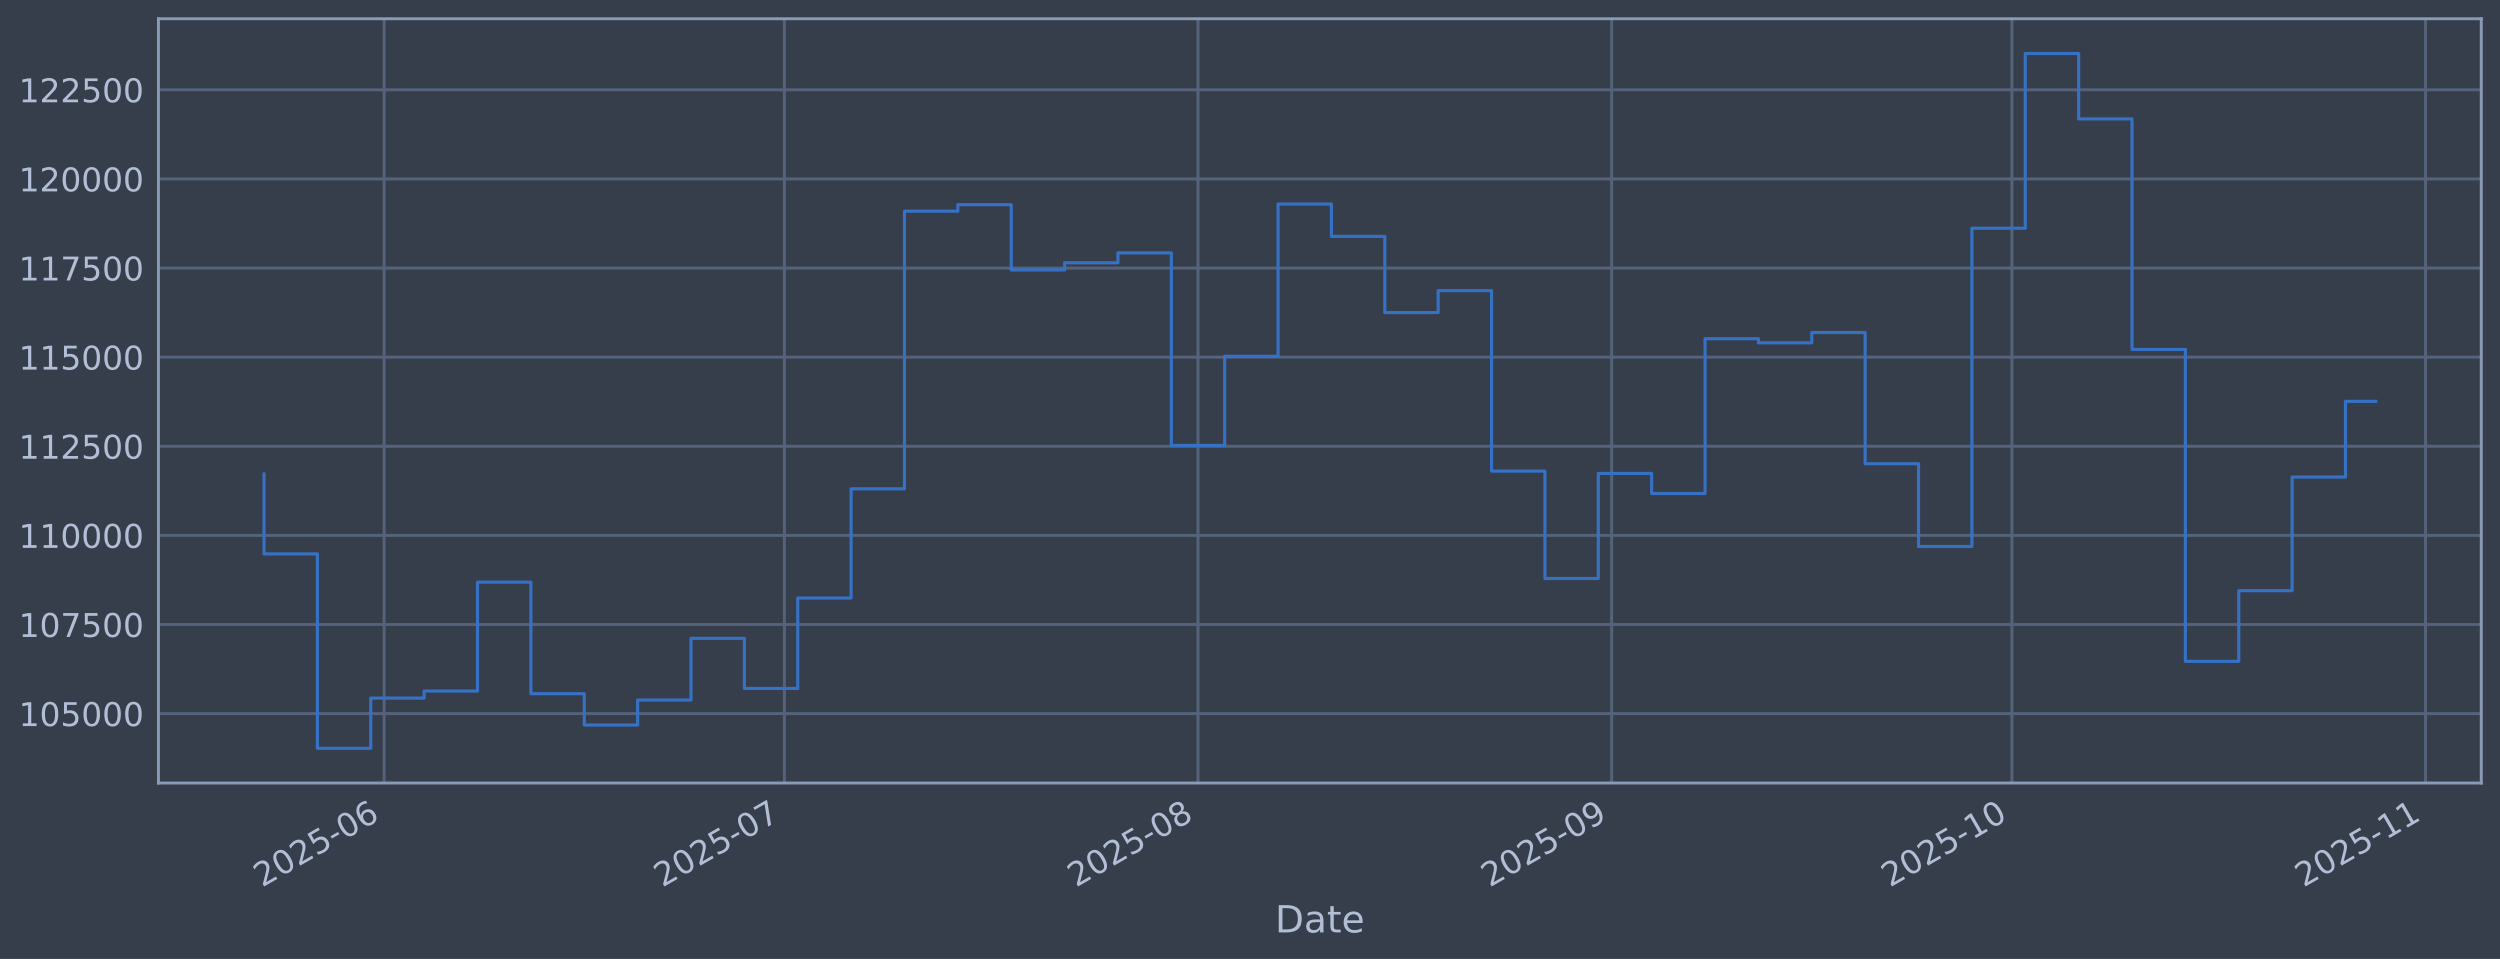
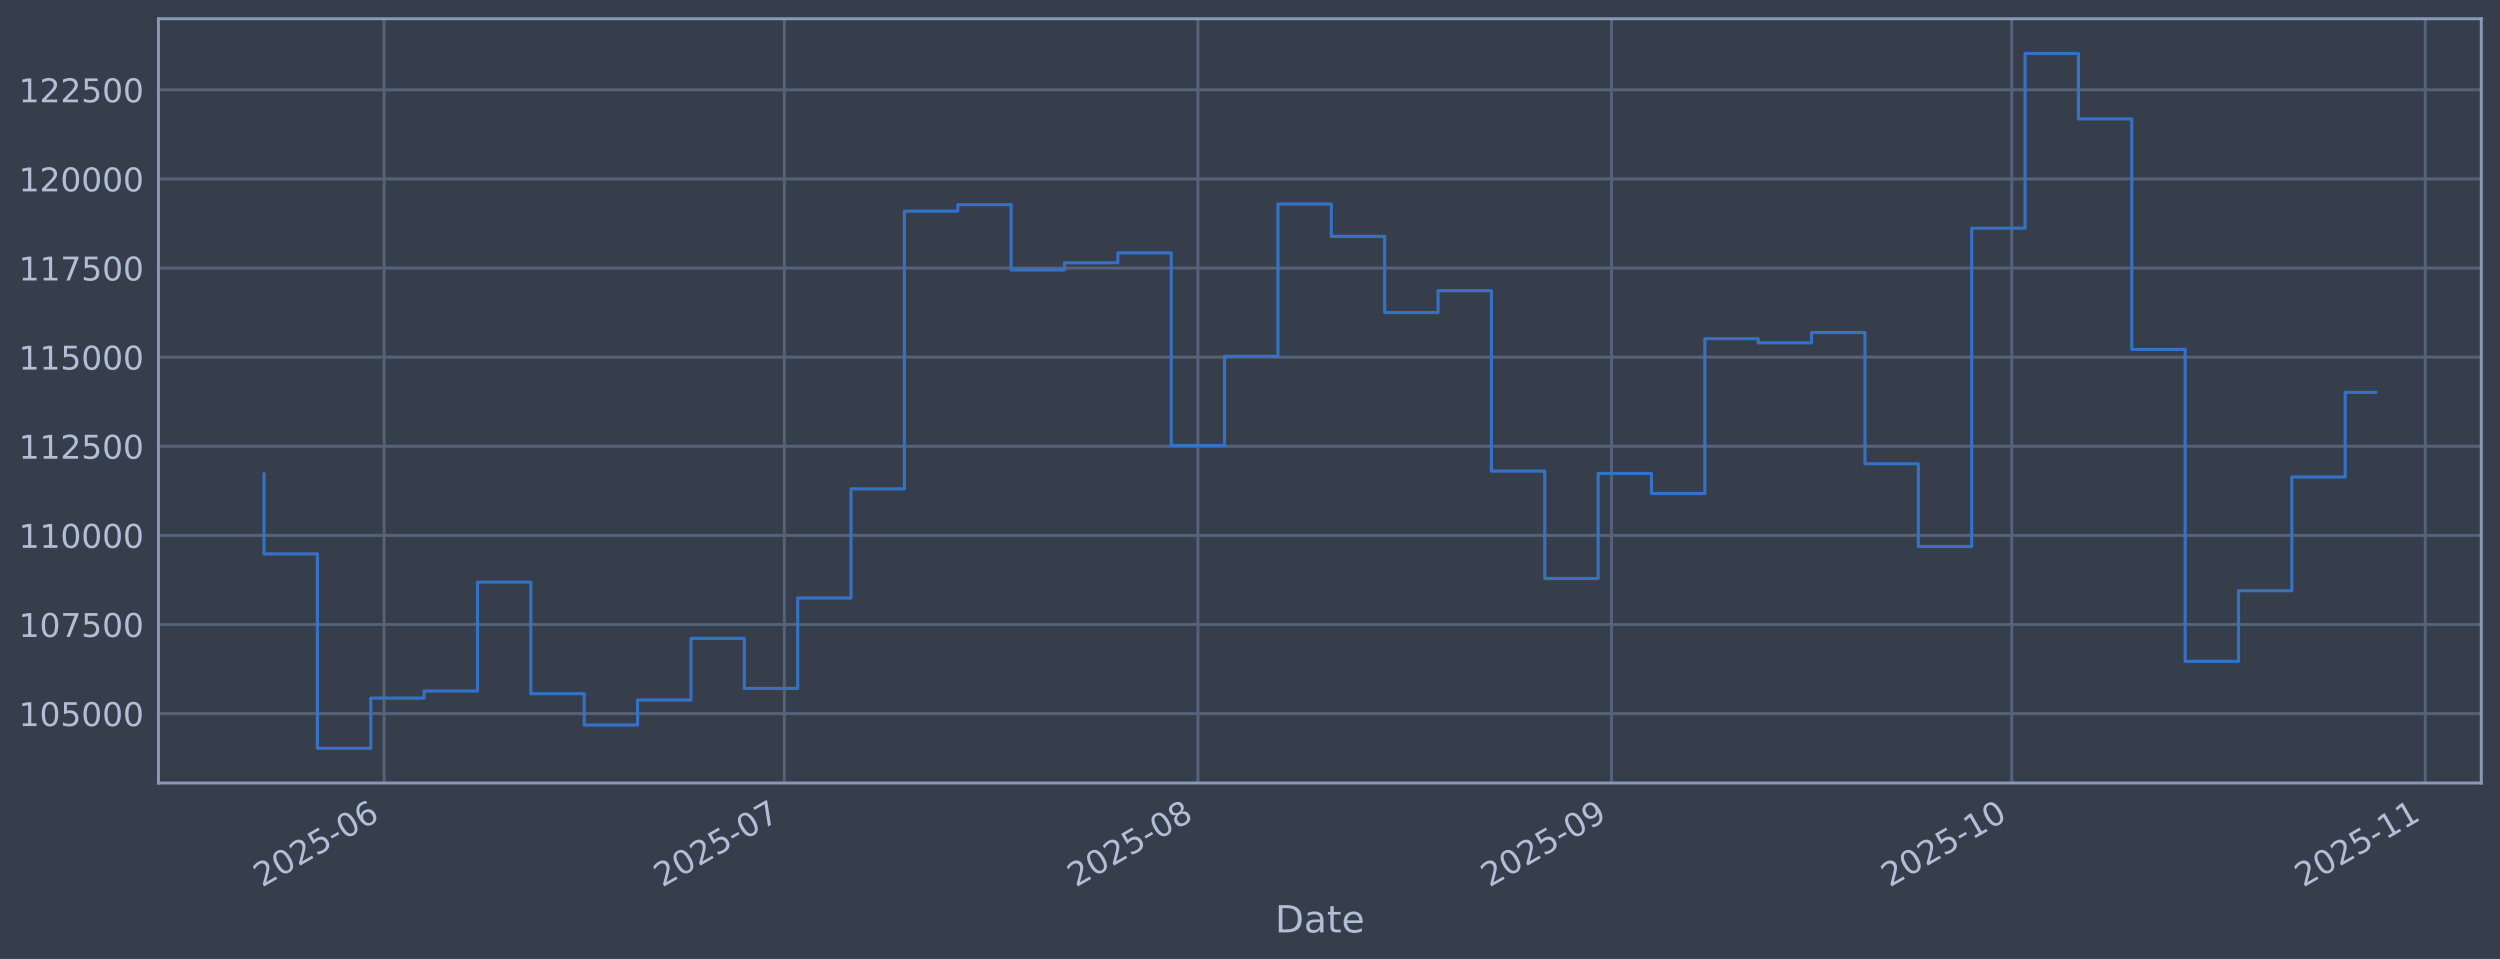
<svg xmlns="http://www.w3.org/2000/svg" xmlns:xlink="http://www.w3.org/1999/xlink" width="960.9pt" height="368.58pt" viewBox="0 0 960.9 368.58" version="1.1">
  <defs>
    <style type="text/css">*{stroke-linejoin: round; stroke-linecap: butt}</style>
  </defs>
  <g id="figure_1">
    <g id="patch_1">
      <path d="M 0 368.58  L 960.9 368.58  L 960.9 0  L 0 0  z " style="fill: #373e4b" />
    </g>
    <g id="axes_1">
      <g id="patch_2">
        <path d="M 60.901 300.96  L 953.701 300.96  L 953.701 7.2  L 60.901 7.2  z " style="fill: #373e4b" />
      </g>
      <g id="matplotlib.axis_1">
        <g id="xtick_1">
          <g id="line2d_1">
-             <path d="M 147.638 300.96  L 147.638 7.2  " clip-path="url(#p75f3a92e02)" style="fill: none; stroke: #546379; stroke-width: 1.12; stroke-linecap: square" />
+             <path d="M 147.632 300.96  L 147.632 7.2  " clip-path="url(#p3bfd228854)" style="fill: none; stroke: #546379; stroke-width: 1.12; stroke-linecap: square" />
          </g>
          <g id="line2d_2" />
          <g id="text_1">
-             <g style="fill: #b1bed6" transform="translate(100.7347 341.1745) rotate(-30) scale(0.126 -0.126)">
+             <g style="fill: #b1bed6" transform="translate(100.7288 341.1745) rotate(-30) scale(0.126 -0.126)">
              <defs>
                <path id="DejaVuSans-32" d="M 1228 531  L 3431 531  L 3431 0  L 469 0  L 469 531  Q 828 903 1448 1529  Q 2069 2156 2228 2338  Q 2531 2678 2651 2914  Q 2772 3150 2772 3378  Q 2772 3750 2511 3984  Q 2250 4219 1831 4219  Q 1534 4219 1204 4116  Q 875 4013 500 3803  L 500 4441  Q 881 4594 1212 4672  Q 1544 4750 1819 4750  Q 2544 4750 2975 4387  Q 3406 4025 3406 3419  Q 3406 3131 3298 2873  Q 3191 2616 2906 2266  Q 2828 2175 2409 1742  Q 1991 1309 1228 531  z " transform="scale(0.015625)" />
                <path id="DejaVuSans-30" d="M 2034 4250  Q 1547 4250 1301 3770  Q 1056 3291 1056 2328  Q 1056 1369 1301 889  Q 1547 409 2034 409  Q 2525 409 2770 889  Q 3016 1369 3016 2328  Q 3016 3291 2770 3770  Q 2525 4250 2034 4250  z M 2034 4750  Q 2819 4750 3233 4129  Q 3647 3509 3647 2328  Q 3647 1150 3233 529  Q 2819 -91 2034 -91  Q 1250 -91 836 529  Q 422 1150 422 2328  Q 422 3509 836 4129  Q 1250 4750 2034 4750  z " transform="scale(0.015625)" />
                <path id="DejaVuSans-35" d="M 691 4666  L 3169 4666  L 3169 4134  L 1269 4134  L 1269 2991  Q 1406 3038 1543 3061  Q 1681 3084 1819 3084  Q 2600 3084 3056 2656  Q 3513 2228 3513 1497  Q 3513 744 3044 326  Q 2575 -91 1722 -91  Q 1428 -91 1123 -41  Q 819 9 494 109  L 494 744  Q 775 591 1075 516  Q 1375 441 1709 441  Q 2250 441 2565 725  Q 2881 1009 2881 1497  Q 2881 1984 2565 2268  Q 2250 2553 1709 2553  Q 1456 2553 1204 2497  Q 953 2441 691 2322  L 691 4666  z " transform="scale(0.015625)" />
                <path id="DejaVuSans-2d" d="M 313 2009  L 1997 2009  L 1997 1497  L 313 1497  L 313 2009  z " transform="scale(0.015625)" />
                <path id="DejaVuSans-36" d="M 2113 2584  Q 1688 2584 1439 2293  Q 1191 2003 1191 1497  Q 1191 994 1439 701  Q 1688 409 2113 409  Q 2538 409 2786 701  Q 3034 994 3034 1497  Q 3034 2003 2786 2293  Q 2538 2584 2113 2584  z M 3366 4563  L 3366 3988  Q 3128 4100 2886 4159  Q 2644 4219 2406 4219  Q 1781 4219 1451 3797  Q 1122 3375 1075 2522  Q 1259 2794 1537 2939  Q 1816 3084 2150 3084  Q 2853 3084 3261 2657  Q 3669 2231 3669 1497  Q 3669 778 3244 343  Q 2819 -91 2113 -91  Q 1303 -91 875 529  Q 447 1150 447 2328  Q 447 3434 972 4092  Q 1497 4750 2381 4750  Q 2619 4750 2861 4703  Q 3103 4656 3366 4563  z " transform="scale(0.015625)" />
              </defs>
              <use xlink:href="#DejaVuSans-32" />
              <use xlink:href="#DejaVuSans-30" transform="translate(63.62305 0)" />
              <use xlink:href="#DejaVuSans-32" transform="translate(127.2461 0)" />
              <use xlink:href="#DejaVuSans-35" transform="translate(190.8691 0)" />
              <use xlink:href="#DejaVuSans-2d" transform="translate(254.4922 0)" />
              <use xlink:href="#DejaVuSans-30" transform="translate(290.5762 0)" />
              <use xlink:href="#DejaVuSans-36" transform="translate(354.1992 0)" />
            </g>
          </g>
        </g>
        <g id="xtick_2">
          <g id="line2d_3">
-             <path d="M 301.49 300.96  L 301.49 7.2  " clip-path="url(#p75f3a92e02)" style="fill: none; stroke: #546379; stroke-width: 1.12; stroke-linecap: square" />
+             <path d="M 301.465 300.96  L 301.465 7.2  " clip-path="url(#p3bfd228854)" style="fill: none; stroke: #546379; stroke-width: 1.12; stroke-linecap: square" />
          </g>
          <g id="line2d_4" />
          <g id="text_2">
-             <g style="fill: #b1bed6" transform="translate(254.5867 341.1745) rotate(-30) scale(0.126 -0.126)">
+             <g style="fill: #b1bed6" transform="translate(254.5614 341.1745) rotate(-30) scale(0.126 -0.126)">
              <defs>
                <path id="DejaVuSans-37" d="M 525 4666  L 3525 4666  L 3525 4397  L 1831 0  L 1172 0  L 2766 4134  L 525 4134  L 525 4666  z " transform="scale(0.015625)" />
              </defs>
              <use xlink:href="#DejaVuSans-32" />
              <use xlink:href="#DejaVuSans-30" transform="translate(63.62305 0)" />
              <use xlink:href="#DejaVuSans-32" transform="translate(127.2461 0)" />
              <use xlink:href="#DejaVuSans-35" transform="translate(190.8691 0)" />
              <use xlink:href="#DejaVuSans-2d" transform="translate(254.4922 0)" />
              <use xlink:href="#DejaVuSans-30" transform="translate(290.5762 0)" />
              <use xlink:href="#DejaVuSans-37" transform="translate(354.1992 0)" />
            </g>
          </g>
        </g>
        <g id="xtick_3">
          <g id="line2d_5">
-             <path d="M 460.47 300.96  L 460.47 7.2  " clip-path="url(#p75f3a92e02)" style="fill: none; stroke: #546379; stroke-width: 1.12; stroke-linecap: square" />
+             <path d="M 460.425 300.96  L 460.425 7.2  " clip-path="url(#p3bfd228854)" style="fill: none; stroke: #546379; stroke-width: 1.12; stroke-linecap: square" />
          </g>
          <g id="line2d_6" />
          <g id="text_3">
-             <g style="fill: #b1bed6" transform="translate(413.5671 341.1745) rotate(-30) scale(0.126 -0.126)">
+             <g style="fill: #b1bed6" transform="translate(413.5217 341.1745) rotate(-30) scale(0.126 -0.126)">
              <defs>
                <path id="DejaVuSans-38" d="M 2034 2216  Q 1584 2216 1326 1975  Q 1069 1734 1069 1313  Q 1069 891 1326 650  Q 1584 409 2034 409  Q 2484 409 2743 651  Q 3003 894 3003 1313  Q 3003 1734 2745 1975  Q 2488 2216 2034 2216  z M 1403 2484  Q 997 2584 770 2862  Q 544 3141 544 3541  Q 544 4100 942 4425  Q 1341 4750 2034 4750  Q 2731 4750 3128 4425  Q 3525 4100 3525 3541  Q 3525 3141 3298 2862  Q 3072 2584 2669 2484  Q 3125 2378 3379 2068  Q 3634 1759 3634 1313  Q 3634 634 3220 271  Q 2806 -91 2034 -91  Q 1263 -91 848 271  Q 434 634 434 1313  Q 434 1759 690 2068  Q 947 2378 1403 2484  z M 1172 3481  Q 1172 3119 1398 2916  Q 1625 2713 2034 2713  Q 2441 2713 2670 2916  Q 2900 3119 2900 3481  Q 2900 3844 2670 4047  Q 2441 4250 2034 4250  Q 1625 4250 1398 4047  Q 1172 3844 1172 3481  z " transform="scale(0.015625)" />
              </defs>
              <use xlink:href="#DejaVuSans-32" />
              <use xlink:href="#DejaVuSans-30" transform="translate(63.62305 0)" />
              <use xlink:href="#DejaVuSans-32" transform="translate(127.2461 0)" />
              <use xlink:href="#DejaVuSans-35" transform="translate(190.8691 0)" />
              <use xlink:href="#DejaVuSans-2d" transform="translate(254.4922 0)" />
              <use xlink:href="#DejaVuSans-30" transform="translate(290.5762 0)" />
              <use xlink:href="#DejaVuSans-38" transform="translate(354.1992 0)" />
            </g>
          </g>
        </g>
        <g id="xtick_4">
          <g id="line2d_7">
-             <path d="M 619.451 300.96  L 619.451 7.2  " clip-path="url(#p75f3a92e02)" style="fill: none; stroke: #546379; stroke-width: 1.12; stroke-linecap: square" />
+             <path d="M 619.385 300.96  L 619.385 7.2  " clip-path="url(#p3bfd228854)" style="fill: none; stroke: #546379; stroke-width: 1.12; stroke-linecap: square" />
          </g>
          <g id="line2d_8" />
          <g id="text_4">
-             <g style="fill: #b1bed6" transform="translate(572.5475 341.1745) rotate(-30) scale(0.126 -0.126)">
+             <g style="fill: #b1bed6" transform="translate(572.482 341.1745) rotate(-30) scale(0.126 -0.126)">
              <defs>
                <path id="DejaVuSans-39" d="M 703 97  L 703 672  Q 941 559 1184 500  Q 1428 441 1663 441  Q 2288 441 2617 861  Q 2947 1281 2994 2138  Q 2813 1869 2534 1725  Q 2256 1581 1919 1581  Q 1219 1581 811 2004  Q 403 2428 403 3163  Q 403 3881 828 4315  Q 1253 4750 1959 4750  Q 2769 4750 3195 4129  Q 3622 3509 3622 2328  Q 3622 1225 3098 567  Q 2575 -91 1691 -91  Q 1453 -91 1209 -44  Q 966 3 703 97  z M 1959 2075  Q 2384 2075 2632 2365  Q 2881 2656 2881 3163  Q 2881 3666 2632 3958  Q 2384 4250 1959 4250  Q 1534 4250 1286 3958  Q 1038 3666 1038 3163  Q 1038 2656 1286 2365  Q 1534 2075 1959 2075  z " transform="scale(0.015625)" />
              </defs>
              <use xlink:href="#DejaVuSans-32" />
              <use xlink:href="#DejaVuSans-30" transform="translate(63.62305 0)" />
              <use xlink:href="#DejaVuSans-32" transform="translate(127.2461 0)" />
              <use xlink:href="#DejaVuSans-35" transform="translate(190.8691 0)" />
              <use xlink:href="#DejaVuSans-2d" transform="translate(254.4922 0)" />
              <use xlink:href="#DejaVuSans-30" transform="translate(290.5762 0)" />
              <use xlink:href="#DejaVuSans-39" transform="translate(354.1992 0)" />
            </g>
          </g>
        </g>
        <g id="xtick_5">
          <g id="line2d_9">
-             <path d="M 773.303 300.96  L 773.303 7.2  " clip-path="url(#p75f3a92e02)" style="fill: none; stroke: #546379; stroke-width: 1.12; stroke-linecap: square" />
+             <path d="M 773.218 300.96  L 773.218 7.2  " clip-path="url(#p3bfd228854)" style="fill: none; stroke: #546379; stroke-width: 1.12; stroke-linecap: square" />
          </g>
          <g id="line2d_10" />
          <g id="text_5">
-             <g style="fill: #b1bed6" transform="translate(726.3995 341.1745) rotate(-30) scale(0.126 -0.126)">
+             <g style="fill: #b1bed6" transform="translate(726.3146 341.1745) rotate(-30) scale(0.126 -0.126)">
              <defs>
                <path id="DejaVuSans-31" d="M 794 531  L 1825 531  L 1825 4091  L 703 3866  L 703 4441  L 1819 4666  L 2450 4666  L 2450 531  L 3481 531  L 3481 0  L 794 0  L 794 531  z " transform="scale(0.015625)" />
              </defs>
              <use xlink:href="#DejaVuSans-32" />
              <use xlink:href="#DejaVuSans-30" transform="translate(63.62305 0)" />
              <use xlink:href="#DejaVuSans-32" transform="translate(127.2461 0)" />
              <use xlink:href="#DejaVuSans-35" transform="translate(190.8691 0)" />
              <use xlink:href="#DejaVuSans-2d" transform="translate(254.4922 0)" />
              <use xlink:href="#DejaVuSans-31" transform="translate(290.5762 0)" />
              <use xlink:href="#DejaVuSans-30" transform="translate(354.1992 0)" />
            </g>
          </g>
        </g>
        <g id="xtick_6">
          <g id="line2d_11">
-             <path d="M 932.283 300.96  L 932.283 7.2  " clip-path="url(#p75f3a92e02)" style="fill: none; stroke: #546379; stroke-width: 1.12; stroke-linecap: square" />
+             <path d="M 932.178 300.96  L 932.178 7.2  " clip-path="url(#p3bfd228854)" style="fill: none; stroke: #546379; stroke-width: 1.12; stroke-linecap: square" />
          </g>
          <g id="line2d_12" />
          <g id="text_6">
-             <g style="fill: #b1bed6" transform="translate(885.3799 341.1745) rotate(-30) scale(0.126 -0.126)">
+             <g style="fill: #b1bed6" transform="translate(885.2749 341.1745) rotate(-30) scale(0.126 -0.126)">
              <use xlink:href="#DejaVuSans-32" />
              <use xlink:href="#DejaVuSans-30" transform="translate(63.62305 0)" />
              <use xlink:href="#DejaVuSans-32" transform="translate(127.2461 0)" />
              <use xlink:href="#DejaVuSans-35" transform="translate(190.8691 0)" />
              <use xlink:href="#DejaVuSans-2d" transform="translate(254.4922 0)" />
              <use xlink:href="#DejaVuSans-31" transform="translate(290.5762 0)" />
              <use xlink:href="#DejaVuSans-31" transform="translate(354.1992 0)" />
            </g>
          </g>
        </g>
        <g id="text_7">
          <g style="fill: #b1bed6" transform="translate(490.0914 358.3856) scale(0.144 -0.144)">
            <defs>
              <path id="DejaVuSans-44" d="M 1259 4147  L 1259 519  L 2022 519  Q 2988 519 3436 956  Q 3884 1394 3884 2338  Q 3884 3275 3436 3711  Q 2988 4147 2022 4147  L 1259 4147  z M 628 4666  L 1925 4666  Q 3281 4666 3915 4102  Q 4550 3538 4550 2338  Q 4550 1131 3912 565  Q 3275 0 1925 0  L 628 0  L 628 4666  z " transform="scale(0.015625)" />
              <path id="DejaVuSans-61" d="M 2194 1759  Q 1497 1759 1228 1600  Q 959 1441 959 1056  Q 959 750 1161 570  Q 1363 391 1709 391  Q 2188 391 2477 730  Q 2766 1069 2766 1631  L 2766 1759  L 2194 1759  z M 3341 1997  L 3341 0  L 2766 0  L 2766 531  Q 2569 213 2275 61  Q 1981 -91 1556 -91  Q 1019 -91 701 211  Q 384 513 384 1019  Q 384 1609 779 1909  Q 1175 2209 1959 2209  L 2766 2209  L 2766 2266  Q 2766 2663 2505 2880  Q 2244 3097 1772 3097  Q 1472 3097 1187 3025  Q 903 2953 641 2809  L 641 3341  Q 956 3463 1253 3523  Q 1550 3584 1831 3584  Q 2591 3584 2966 3190  Q 3341 2797 3341 1997  z " transform="scale(0.015625)" />
              <path id="DejaVuSans-74" d="M 1172 4494  L 1172 3500  L 2356 3500  L 2356 3053  L 1172 3053  L 1172 1153  Q 1172 725 1289 603  Q 1406 481 1766 481  L 2356 481  L 2356 0  L 1766 0  Q 1100 0 847 248  Q 594 497 594 1153  L 594 3053  L 172 3053  L 172 3500  L 594 3500  L 594 4494  L 1172 4494  z " transform="scale(0.015625)" />
              <path id="DejaVuSans-65" d="M 3597 1894  L 3597 1613  L 953 1613  Q 991 1019 1311 708  Q 1631 397 2203 397  Q 2534 397 2845 478  Q 3156 559 3463 722  L 3463 178  Q 3153 47 2828 -22  Q 2503 -91 2169 -91  Q 1331 -91 842 396  Q 353 884 353 1716  Q 353 2575 817 3079  Q 1281 3584 2069 3584  Q 2775 3584 3186 3129  Q 3597 2675 3597 1894  z M 3022 2063  Q 3016 2534 2758 2815  Q 2500 3097 2075 3097  Q 1594 3097 1305 2825  Q 1016 2553 972 2059  L 3022 2063  z " transform="scale(0.015625)" />
            </defs>
            <use xlink:href="#DejaVuSans-44" />
            <use xlink:href="#DejaVuSans-61" transform="translate(77.00195 0)" />
            <use xlink:href="#DejaVuSans-74" transform="translate(138.2812 0)" />
            <use xlink:href="#DejaVuSans-65" transform="translate(177.4902 0)" />
          </g>
        </g>
      </g>
      <g id="matplotlib.axis_2">
        <g id="ytick_1">
          <g id="line2d_13">
-             <path d="M 60.901 274.286  L 953.701 274.286  " clip-path="url(#p75f3a92e02)" style="fill: none; stroke: #546379; stroke-width: 1.12; stroke-linecap: square" />
+             <path d="M 60.901 274.286  L 953.701 274.286  " clip-path="url(#p3bfd228854)" style="fill: none; stroke: #546379; stroke-width: 1.12; stroke-linecap: square" />
          </g>
          <g id="line2d_14" />
          <g id="text_8">
            <g style="fill: #b1bed6" transform="translate(7.2 279.0725) scale(0.126 -0.126)">
              <use xlink:href="#DejaVuSans-31" />
              <use xlink:href="#DejaVuSans-30" transform="translate(63.62305 0)" />
              <use xlink:href="#DejaVuSans-35" transform="translate(127.2461 0)" />
              <use xlink:href="#DejaVuSans-30" transform="translate(190.8691 0)" />
              <use xlink:href="#DejaVuSans-30" transform="translate(254.4922 0)" />
              <use xlink:href="#DejaVuSans-30" transform="translate(318.1152 0)" />
            </g>
          </g>
        </g>
        <g id="ytick_2">
          <g id="line2d_15">
-             <path d="M 60.901 240.033  L 953.701 240.033  " clip-path="url(#p75f3a92e02)" style="fill: none; stroke: #546379; stroke-width: 1.12; stroke-linecap: square" />
+             <path d="M 60.901 240.033  L 953.701 240.033  " clip-path="url(#p3bfd228854)" style="fill: none; stroke: #546379; stroke-width: 1.12; stroke-linecap: square" />
          </g>
          <g id="line2d_16" />
          <g id="text_9">
            <g style="fill: #b1bed6" transform="translate(7.2 244.8204) scale(0.126 -0.126)">
              <use xlink:href="#DejaVuSans-31" />
              <use xlink:href="#DejaVuSans-30" transform="translate(63.62305 0)" />
              <use xlink:href="#DejaVuSans-37" transform="translate(127.2461 0)" />
              <use xlink:href="#DejaVuSans-35" transform="translate(190.8691 0)" />
              <use xlink:href="#DejaVuSans-30" transform="translate(254.4922 0)" />
              <use xlink:href="#DejaVuSans-30" transform="translate(318.1152 0)" />
            </g>
          </g>
        </g>
        <g id="ytick_3">
          <g id="line2d_17">
-             <path d="M 60.901 205.781  L 953.701 205.781  " clip-path="url(#p75f3a92e02)" style="fill: none; stroke: #546379; stroke-width: 1.12; stroke-linecap: square" />
+             <path d="M 60.901 205.781  L 953.701 205.781  " clip-path="url(#p3bfd228854)" style="fill: none; stroke: #546379; stroke-width: 1.12; stroke-linecap: square" />
          </g>
          <g id="line2d_18" />
          <g id="text_10">
            <g style="fill: #b1bed6" transform="translate(7.2 210.5682) scale(0.126 -0.126)">
              <use xlink:href="#DejaVuSans-31" />
              <use xlink:href="#DejaVuSans-31" transform="translate(63.62305 0)" />
              <use xlink:href="#DejaVuSans-30" transform="translate(127.2461 0)" />
              <use xlink:href="#DejaVuSans-30" transform="translate(190.8691 0)" />
              <use xlink:href="#DejaVuSans-30" transform="translate(254.4922 0)" />
              <use xlink:href="#DejaVuSans-30" transform="translate(318.1152 0)" />
            </g>
          </g>
        </g>
        <g id="ytick_4">
          <g id="line2d_19">
-             <path d="M 60.901 171.529  L 953.701 171.529  " clip-path="url(#p75f3a92e02)" style="fill: none; stroke: #546379; stroke-width: 1.12; stroke-linecap: square" />
+             <path d="M 60.901 171.529  L 953.701 171.529  " clip-path="url(#p3bfd228854)" style="fill: none; stroke: #546379; stroke-width: 1.12; stroke-linecap: square" />
          </g>
          <g id="line2d_20" />
          <g id="text_11">
            <g style="fill: #b1bed6" transform="translate(7.2 176.316) scale(0.126 -0.126)">
              <use xlink:href="#DejaVuSans-31" />
              <use xlink:href="#DejaVuSans-31" transform="translate(63.62305 0)" />
              <use xlink:href="#DejaVuSans-32" transform="translate(127.2461 0)" />
              <use xlink:href="#DejaVuSans-35" transform="translate(190.8691 0)" />
              <use xlink:href="#DejaVuSans-30" transform="translate(254.4922 0)" />
              <use xlink:href="#DejaVuSans-30" transform="translate(318.1152 0)" />
            </g>
          </g>
        </g>
        <g id="ytick_5">
          <g id="line2d_21">
-             <path d="M 60.901 137.277  L 953.701 137.277  " clip-path="url(#p75f3a92e02)" style="fill: none; stroke: #546379; stroke-width: 1.12; stroke-linecap: square" />
+             <path d="M 60.901 137.277  L 953.701 137.277  " clip-path="url(#p3bfd228854)" style="fill: none; stroke: #546379; stroke-width: 1.12; stroke-linecap: square" />
          </g>
          <g id="line2d_22" />
          <g id="text_12">
            <g style="fill: #b1bed6" transform="translate(7.2 142.0639) scale(0.126 -0.126)">
              <use xlink:href="#DejaVuSans-31" />
              <use xlink:href="#DejaVuSans-31" transform="translate(63.62305 0)" />
              <use xlink:href="#DejaVuSans-35" transform="translate(127.2461 0)" />
              <use xlink:href="#DejaVuSans-30" transform="translate(190.8691 0)" />
              <use xlink:href="#DejaVuSans-30" transform="translate(254.4922 0)" />
              <use xlink:href="#DejaVuSans-30" transform="translate(318.1152 0)" />
            </g>
          </g>
        </g>
        <g id="ytick_6">
          <g id="line2d_23">
-             <path d="M 60.901 103.025  L 953.701 103.025  " clip-path="url(#p75f3a92e02)" style="fill: none; stroke: #546379; stroke-width: 1.12; stroke-linecap: square" />
+             <path d="M 60.901 103.025  L 953.701 103.025  " clip-path="url(#p3bfd228854)" style="fill: none; stroke: #546379; stroke-width: 1.12; stroke-linecap: square" />
          </g>
          <g id="line2d_24" />
          <g id="text_13">
            <g style="fill: #b1bed6" transform="translate(7.2 107.8117) scale(0.126 -0.126)">
              <use xlink:href="#DejaVuSans-31" />
              <use xlink:href="#DejaVuSans-31" transform="translate(63.62305 0)" />
              <use xlink:href="#DejaVuSans-37" transform="translate(127.2461 0)" />
              <use xlink:href="#DejaVuSans-35" transform="translate(190.8691 0)" />
              <use xlink:href="#DejaVuSans-30" transform="translate(254.4922 0)" />
              <use xlink:href="#DejaVuSans-30" transform="translate(318.1152 0)" />
            </g>
          </g>
        </g>
        <g id="ytick_7">
          <g id="line2d_25">
-             <path d="M 60.901 68.773  L 953.701 68.773  " clip-path="url(#p75f3a92e02)" style="fill: none; stroke: #546379; stroke-width: 1.12; stroke-linecap: square" />
+             <path d="M 60.901 68.773  L 953.701 68.773  " clip-path="url(#p3bfd228854)" style="fill: none; stroke: #546379; stroke-width: 1.12; stroke-linecap: square" />
          </g>
          <g id="line2d_26" />
          <g id="text_14">
            <g style="fill: #b1bed6" transform="translate(7.2 73.55953) scale(0.126 -0.126)">
              <use xlink:href="#DejaVuSans-31" />
              <use xlink:href="#DejaVuSans-32" transform="translate(63.62305 0)" />
              <use xlink:href="#DejaVuSans-30" transform="translate(127.2461 0)" />
              <use xlink:href="#DejaVuSans-30" transform="translate(190.8691 0)" />
              <use xlink:href="#DejaVuSans-30" transform="translate(254.4922 0)" />
              <use xlink:href="#DejaVuSans-30" transform="translate(318.1152 0)" />
            </g>
          </g>
        </g>
        <g id="ytick_8">
          <g id="line2d_27">
-             <path d="M 60.901 34.52  L 953.701 34.52  " clip-path="url(#p75f3a92e02)" style="fill: none; stroke: #546379; stroke-width: 1.12; stroke-linecap: square" />
+             <path d="M 60.901 34.52  L 953.701 34.52  " clip-path="url(#p3bfd228854)" style="fill: none; stroke: #546379; stroke-width: 1.12; stroke-linecap: square" />
          </g>
          <g id="line2d_28" />
          <g id="text_15">
            <g style="fill: #b1bed6" transform="translate(7.2 39.30736) scale(0.126 -0.126)">
              <use xlink:href="#DejaVuSans-31" />
              <use xlink:href="#DejaVuSans-32" transform="translate(63.62305 0)" />
              <use xlink:href="#DejaVuSans-32" transform="translate(127.2461 0)" />
              <use xlink:href="#DejaVuSans-35" transform="translate(190.8691 0)" />
              <use xlink:href="#DejaVuSans-30" transform="translate(254.4922 0)" />
              <use xlink:href="#DejaVuSans-30" transform="translate(318.1152 0)" />
            </g>
          </g>
        </g>
      </g>
      <g id="line2d_29">
-         <path d="M 101.482 182.186  L 101.482 212.888  L 121.996 212.888  L 121.996 287.607  L 142.51 287.607  L 142.51 268.333  L 163.023 268.333  L 163.023 265.613  L 183.537 265.613  L 183.537 223.75  L 204.05 223.75  L 204.05 266.631  L 224.564 266.631  L 224.564 278.665  L 245.078 278.665  L 245.078 269.075  L 265.591 269.075  L 265.591 245.372  L 286.105 245.372  L 286.105 264.615  L 306.618 264.615  L 306.618 229.852  L 327.132 229.852  L 327.132 187.898  L 347.646 187.898  L 347.646 81.166  L 368.159 81.166  L 368.159 78.68  L 388.673 78.68  L 388.673 103.754  L 409.186 103.754  L 409.186 100.992  L 429.7 100.992  L 429.7 97.194  L 450.214 97.194  L 450.214 171.232  L 470.727 171.232  L 470.727 136.942  L 491.241 136.942  L 491.241 78.426  L 511.754 78.426  L 511.754 90.86  L 532.268 90.86  L 532.268 120.135  L 552.782 120.135  L 552.782 111.698  L 573.295 111.698  L 573.295 181.072  L 593.809 181.072  L 593.809 222.348  L 614.322 222.348  L 614.322 181.975  L 634.836 181.975  L 634.836 189.676  L 655.35 189.676  L 655.35 130.184  L 675.863 130.184  L 675.863 131.764  L 696.377 131.764  L 696.377 127.804  L 716.89 127.804  L 716.89 178.239  L 737.404 178.239  L 737.404 210.044  L 757.918 210.044  L 757.918 87.711  L 778.431 87.711  L 778.431 20.553  L 798.945 20.553  L 798.945 45.695  L 819.458 45.695  L 819.458 134.311  L 839.972 134.311  L 839.972 254.199  L 860.486 254.199  L 860.486 227.044  L 880.999 227.044  L 880.999 183.344  L 901.513 183.344  L 901.513 154.262  L 913.119 154.262  " clip-path="url(#p75f3a92e02)" style="fill: none; stroke: #3572c6; stroke-width: 1.2; stroke-linecap: square" />
+         <path d="M 101.482 182.186  L 101.482 212.888  L 121.993 212.888  L 121.993 287.607  L 142.504 287.607  L 142.504 268.333  L 163.015 268.333  L 163.015 265.613  L 183.526 265.613  L 183.526 223.75  L 204.037 223.75  L 204.037 266.631  L 224.548 266.631  L 224.548 278.665  L 245.059 278.665  L 245.059 269.075  L 265.57 269.075  L 265.57 245.372  L 286.081 245.372  L 286.081 264.615  L 306.592 264.615  L 306.592 229.852  L 327.103 229.852  L 327.103 187.898  L 347.614 187.898  L 347.614 81.166  L 368.125 81.166  L 368.125 78.68  L 388.636 78.68  L 388.636 103.754  L 409.147 103.754  L 409.147 100.992  L 429.658 100.992  L 429.658 97.194  L 450.169 97.194  L 450.169 171.232  L 470.68 171.232  L 470.68 136.942  L 491.191 136.942  L 491.191 78.426  L 511.703 78.426  L 511.703 90.86  L 532.214 90.86  L 532.214 120.135  L 552.725 120.135  L 552.725 111.698  L 573.236 111.698  L 573.236 181.072  L 593.747 181.072  L 593.747 222.348  L 614.258 222.348  L 614.258 181.975  L 634.769 181.975  L 634.769 189.676  L 655.28 189.676  L 655.28 130.184  L 675.791 130.184  L 675.791 131.764  L 696.302 131.764  L 696.302 127.804  L 716.813 127.804  L 716.813 178.239  L 737.324 178.239  L 737.324 210.044  L 757.835 210.044  L 757.835 87.711  L 778.346 87.711  L 778.346 20.553  L 798.857 20.553  L 798.857 45.695  L 819.368 45.695  L 819.368 134.311  L 839.879 134.311  L 839.879 254.199  L 860.39 254.199  L 860.39 227.044  L 880.901 227.044  L 880.901 183.344  L 901.412 183.344  L 901.412 150.823  L 913.119 150.823  " clip-path="url(#p3bfd228854)" style="fill: none; stroke: #3572c6; stroke-width: 1.2; stroke-linecap: square" />
      </g>
      <g id="patch_3">
        <path d="M 60.901 300.96  L 60.901 7.2  " style="fill: none; stroke: #899ab8; stroke-width: 1.12; stroke-linejoin: miter; stroke-linecap: square" />
      </g>
      <g id="patch_4">
        <path d="M 953.701 300.96  L 953.701 7.2  " style="fill: none; stroke: #899ab8; stroke-width: 1.12; stroke-linejoin: miter; stroke-linecap: square" />
      </g>
      <g id="patch_5">
        <path d="M 60.901 300.96  L 953.701 300.96  " style="fill: none; stroke: #899ab8; stroke-width: 1.12; stroke-linejoin: miter; stroke-linecap: square" />
      </g>
      <g id="patch_6">
        <path d="M 60.901 7.2  L 953.701 7.2  " style="fill: none; stroke: #899ab8; stroke-width: 1.12; stroke-linejoin: miter; stroke-linecap: square" />
      </g>
    </g>
  </g>
  <defs>
-     <clipPath id="p75f3a92e02">
+     <clipPath id="p3bfd228854">
      <rect x="60.901" y="7.2" width="892.8" height="293.76" />
    </clipPath>
  </defs>
</svg>
